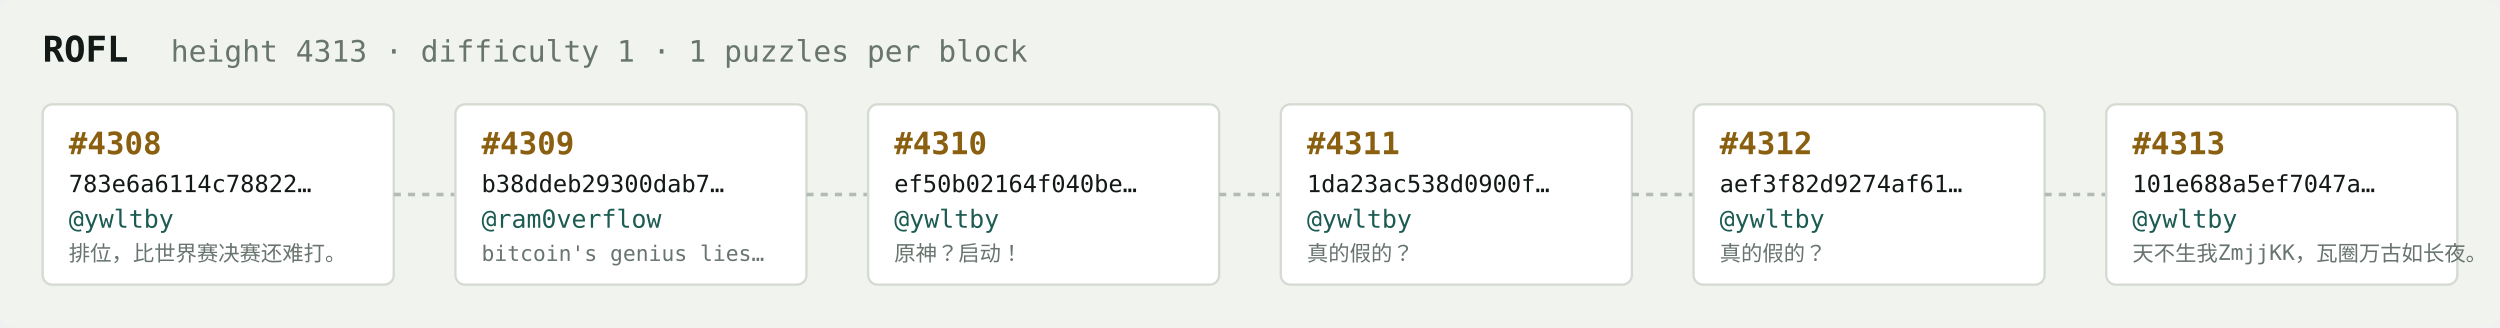
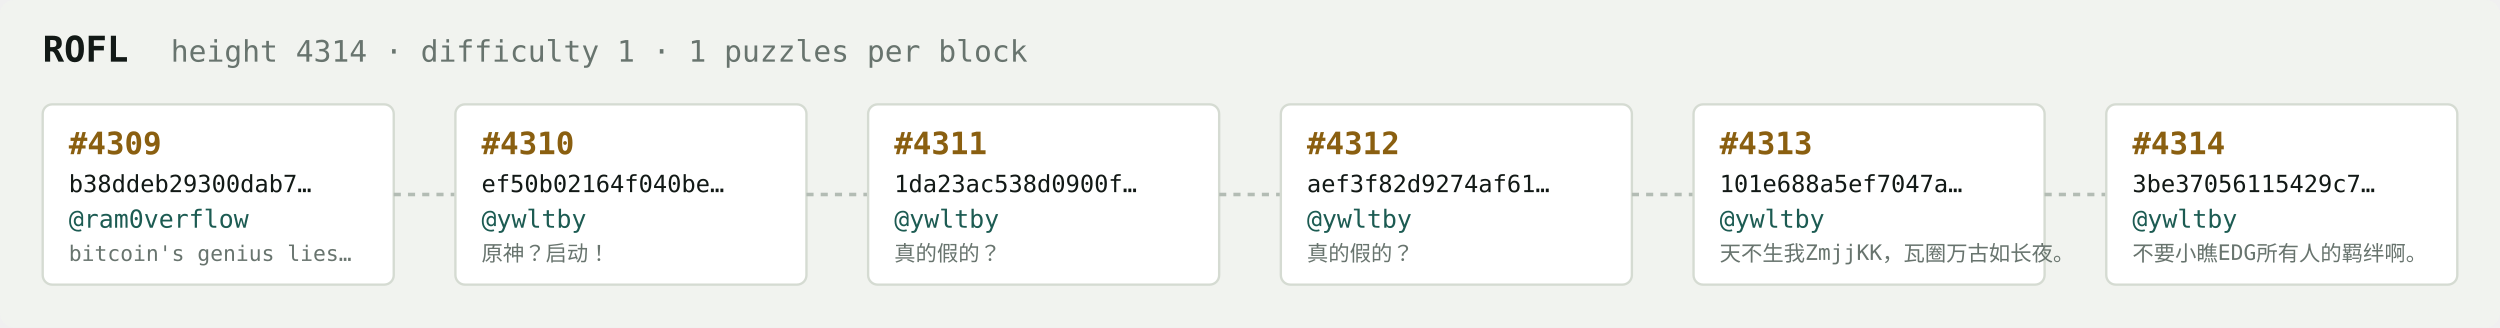
<svg xmlns="http://www.w3.org/2000/svg" width="1054" height="138" viewBox="0 0 1054 138" font-family="ui-monospace,SFMono-Regular,Menlo,monospace">
  <rect fill="#f1f3ef" width="1054" height="138" rx="6" />
  <text x="18" y="26" fill="#121916" font-size="15" font-weight="700">ROFL</text>
-   <text x="72" y="26" fill="#68746e" font-size="12.5">height 4313 · difficulty 1 · 1 puzzles per block</text>
+   <text x="72" y="26" fill="#68746e" font-size="12.5">height 4314 · difficulty 1 · 1 puzzles per block</text>
  <rect x="18" y="44" width="148" height="76" rx="4" fill="#ffffff" stroke="#d5dbd2" stroke-width="1" />
-   <text x="29" y="65" fill="#8a5f10" font-size="13" font-weight="700">#4308</text>
-   <text x="29" y="81" fill="#121916" font-size="10">783e6a6114c78822…</text>
-   <text x="29" y="96" fill="#1c5b52" font-size="10.5">@ywltby</text>
-   <text x="29" y="110" fill="#68746e" font-size="9">排位，比世界赛决赛还难打。</text>
+   <text x="29" y="65" fill="#8a5f10" font-size="13" font-weight="700">#4309</text>
+   <text x="29" y="81" fill="#121916" font-size="10">b38ddeb29300dab7…</text>
+   <text x="29" y="96" fill="#1c5b52" font-size="10.5">@ram0verflow</text>
+   <text x="29" y="110" fill="#68746e" font-size="9">bitcoin's genius lies…</text>
  <line x1="166" y1="82.0" x2="192" y2="82.0" stroke="#b3bcb4" stroke-width="1.5" stroke-dasharray="3 3" />
  <rect x="192" y="44" width="148" height="76" rx="4" fill="#ffffff" stroke="#d5dbd2" stroke-width="1" />
-   <text x="203" y="65" fill="#8a5f10" font-size="13" font-weight="700">#4309</text>
-   <text x="203" y="81" fill="#121916" font-size="10">b38ddeb29300dab7…</text>
-   <text x="203" y="96" fill="#1c5b52" font-size="10.5">@ram0verflow</text>
-   <text x="203" y="110" fill="#68746e" font-size="9">bitcoin's genius lies…</text>
+   <text x="203" y="65" fill="#8a5f10" font-size="13" font-weight="700">#4310</text>
+   <text x="203" y="81" fill="#121916" font-size="10">ef50b02164f040be…</text>
+   <text x="203" y="96" fill="#1c5b52" font-size="10.5">@ywltby</text>
+   <text x="203" y="110" fill="#68746e" font-size="9">原神？启动！</text>
  <line x1="340" y1="82.0" x2="366" y2="82.0" stroke="#b3bcb4" stroke-width="1.5" stroke-dasharray="3 3" />
  <rect x="366" y="44" width="148" height="76" rx="4" fill="#ffffff" stroke="#d5dbd2" stroke-width="1" />
-   <text x="377" y="65" fill="#8a5f10" font-size="13" font-weight="700">#4310</text>
-   <text x="377" y="81" fill="#121916" font-size="10">ef50b02164f040be…</text>
+   <text x="377" y="65" fill="#8a5f10" font-size="13" font-weight="700">#4311</text>
+   <text x="377" y="81" fill="#121916" font-size="10">1da23ac538d0900f…</text>
  <text x="377" y="96" fill="#1c5b52" font-size="10.5">@ywltby</text>
-   <text x="377" y="110" fill="#68746e" font-size="9">原神？启动！</text>
+   <text x="377" y="110" fill="#68746e" font-size="9">真的假的？</text>
  <line x1="514" y1="82.0" x2="540" y2="82.0" stroke="#b3bcb4" stroke-width="1.5" stroke-dasharray="3 3" />
  <rect x="540" y="44" width="148" height="76" rx="4" fill="#ffffff" stroke="#d5dbd2" stroke-width="1" />
-   <text x="551" y="65" fill="#8a5f10" font-size="13" font-weight="700">#4311</text>
-   <text x="551" y="81" fill="#121916" font-size="10">1da23ac538d0900f…</text>
+   <text x="551" y="65" fill="#8a5f10" font-size="13" font-weight="700">#4312</text>
+   <text x="551" y="81" fill="#121916" font-size="10">aef3f82d9274af61…</text>
  <text x="551" y="96" fill="#1c5b52" font-size="10.5">@ywltby</text>
  <text x="551" y="110" fill="#68746e" font-size="9">真的假的？</text>
  <line x1="688" y1="82.0" x2="714" y2="82.0" stroke="#b3bcb4" stroke-width="1.5" stroke-dasharray="3 3" />
  <rect x="714" y="44" width="148" height="76" rx="4" fill="#ffffff" stroke="#d5dbd2" stroke-width="1" />
-   <text x="725" y="65" fill="#8a5f10" font-size="13" font-weight="700">#4312</text>
-   <text x="725" y="81" fill="#121916" font-size="10">aef3f82d9274af61…</text>
+   <text x="725" y="65" fill="#8a5f10" font-size="13" font-weight="700">#4313</text>
+   <text x="725" y="81" fill="#121916" font-size="10">101e688a5ef7047a…</text>
  <text x="725" y="96" fill="#1c5b52" font-size="10.5">@ywltby</text>
-   <text x="725" y="110" fill="#68746e" font-size="9">真的假的？</text>
+   <text x="725" y="110" fill="#68746e" font-size="9">天不生我ZmjjKK，瓦圈万古如长夜。</text>
  <line x1="862" y1="82.0" x2="888" y2="82.0" stroke="#b3bcb4" stroke-width="1.5" stroke-dasharray="3 3" />
  <rect x="888" y="44" width="148" height="76" rx="4" fill="#ffffff" stroke="#d5dbd2" stroke-width="1" />
-   <text x="899" y="65" fill="#8a5f10" font-size="13" font-weight="700">#4313</text>
-   <text x="899" y="81" fill="#121916" font-size="10">101e688a5ef7047a…</text>
+   <text x="899" y="65" fill="#8a5f10" font-size="13" font-weight="700">#4314</text>
+   <text x="899" y="81" fill="#121916" font-size="10">3be37056115429c7…</text>
  <text x="899" y="96" fill="#1c5b52" font-size="10.5">@ywltby</text>
-   <text x="899" y="110" fill="#68746e" font-size="9">天不生我ZmjjKK，瓦圈万古如长夜。</text>
+   <text x="899" y="110" fill="#68746e" font-size="9">不要小瞧EDG所有人的羁绊啊。</text>
</svg>
